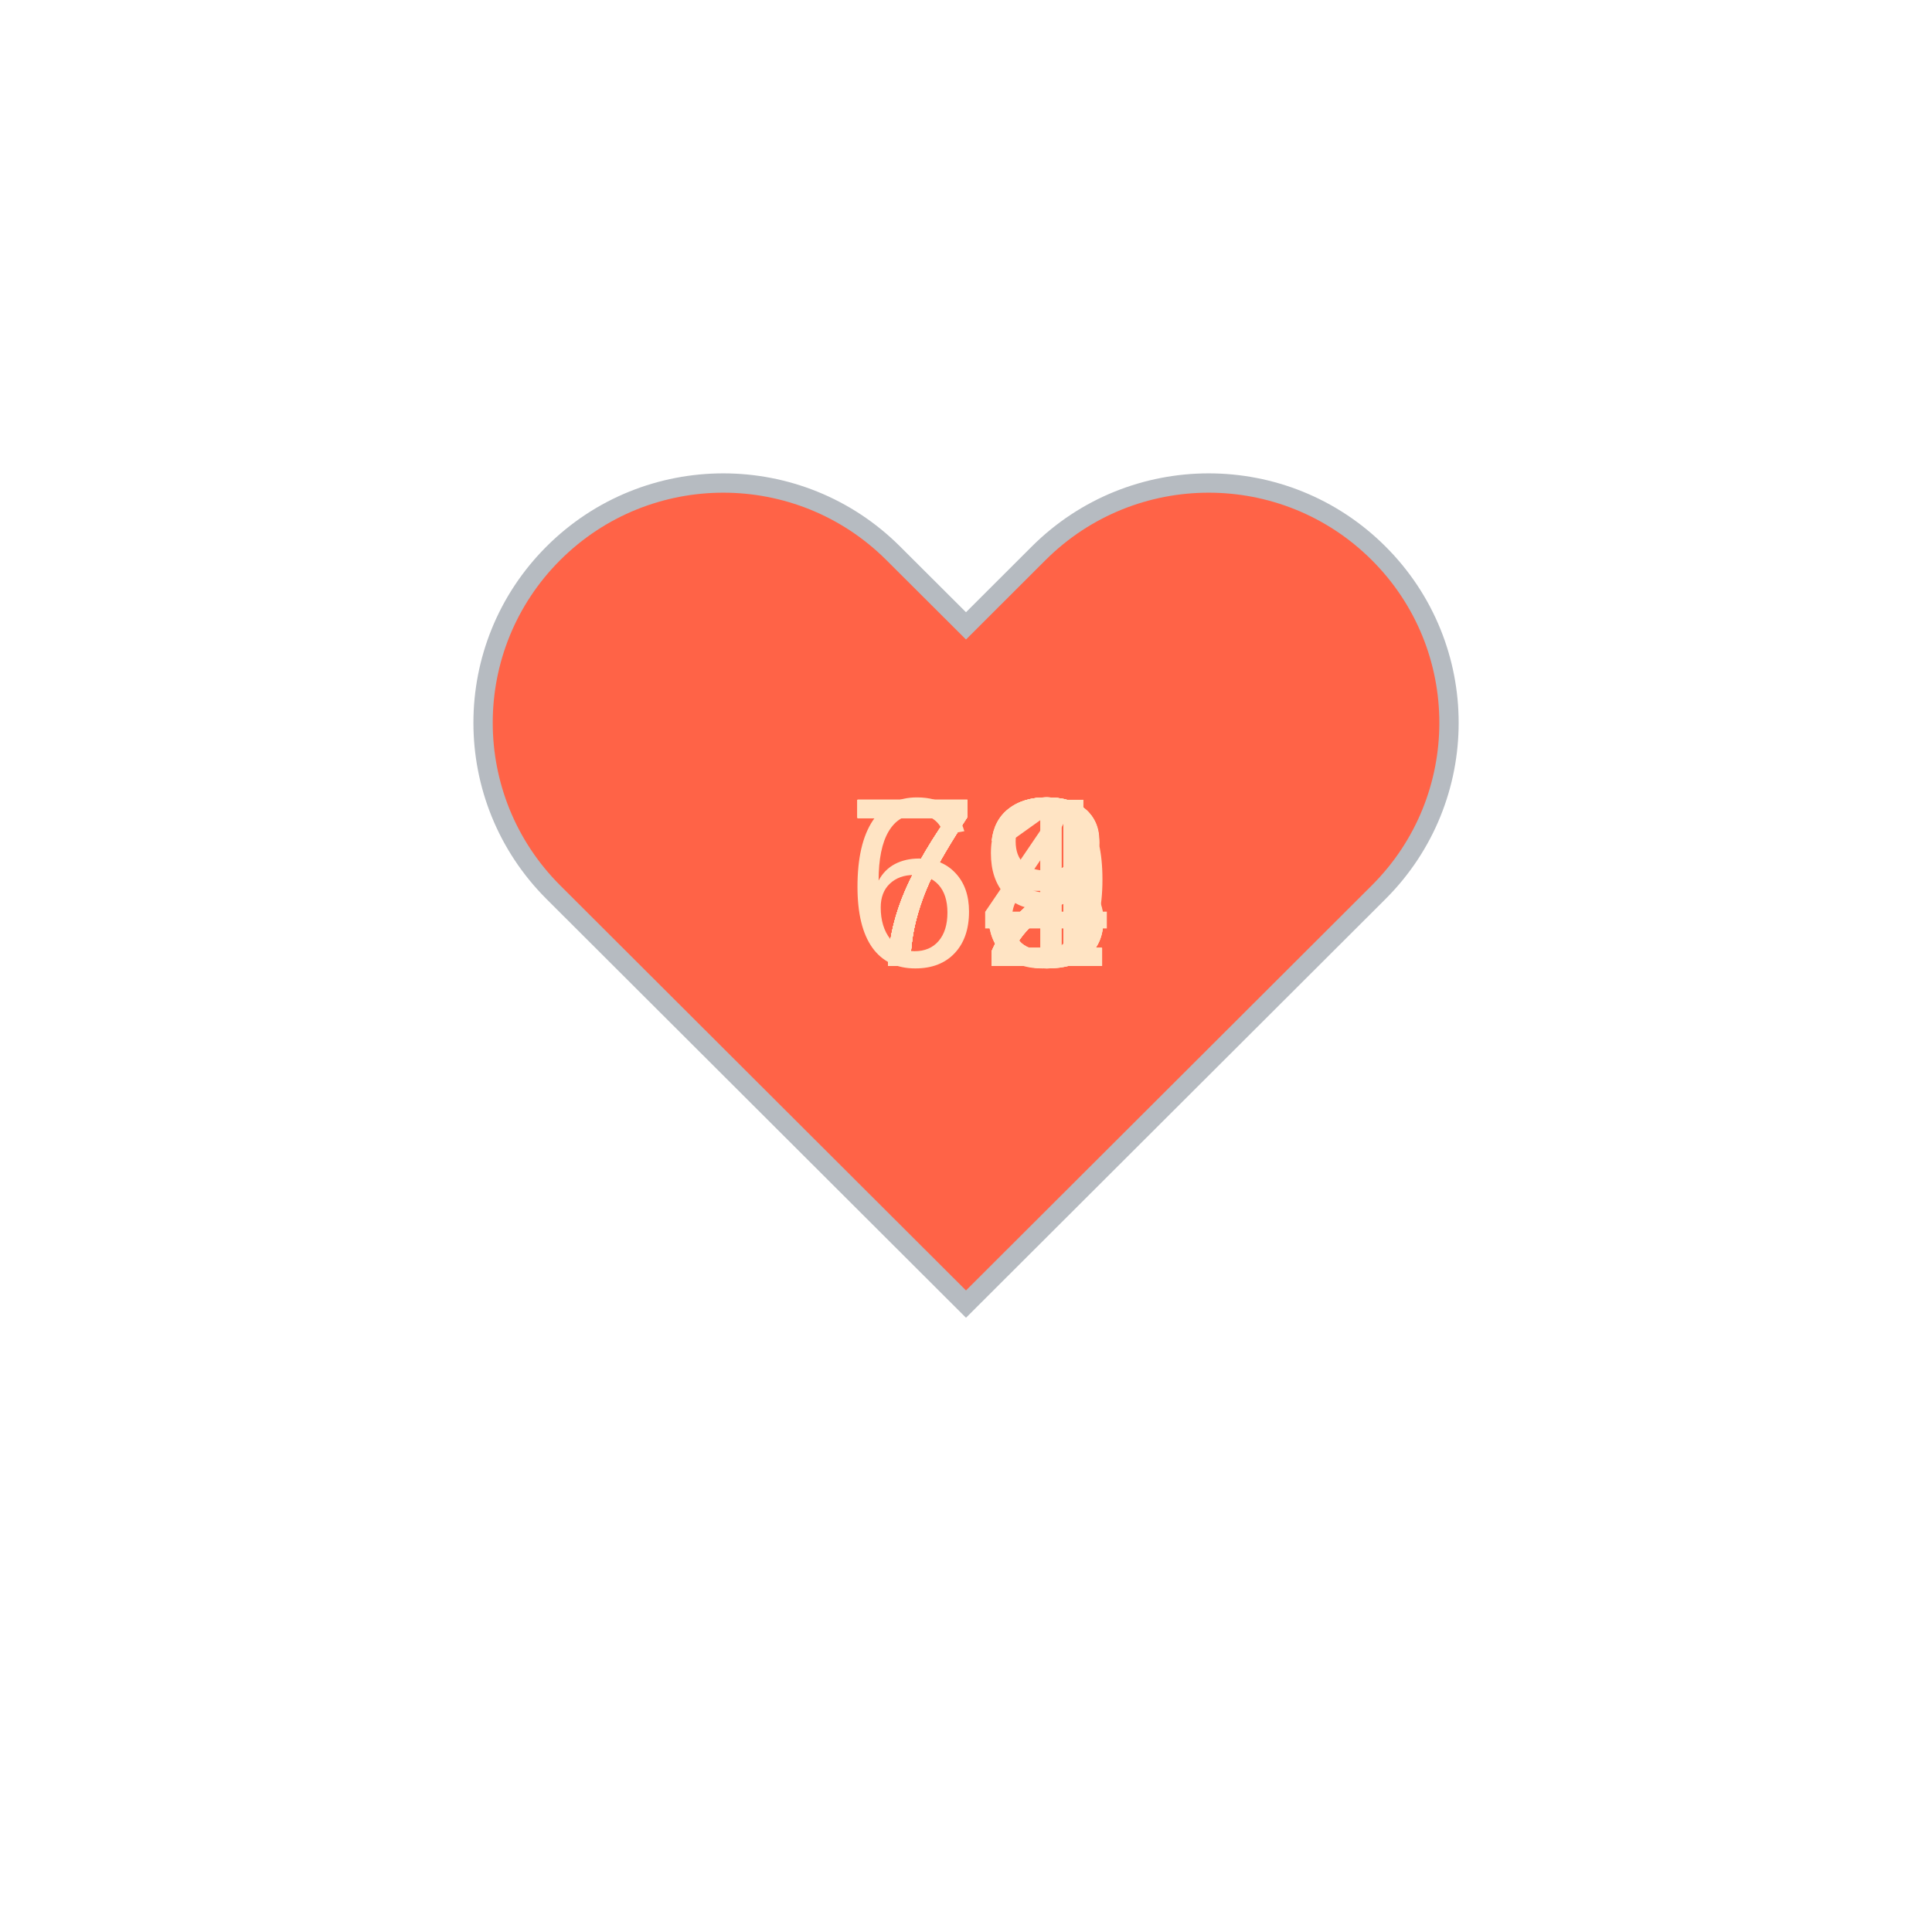
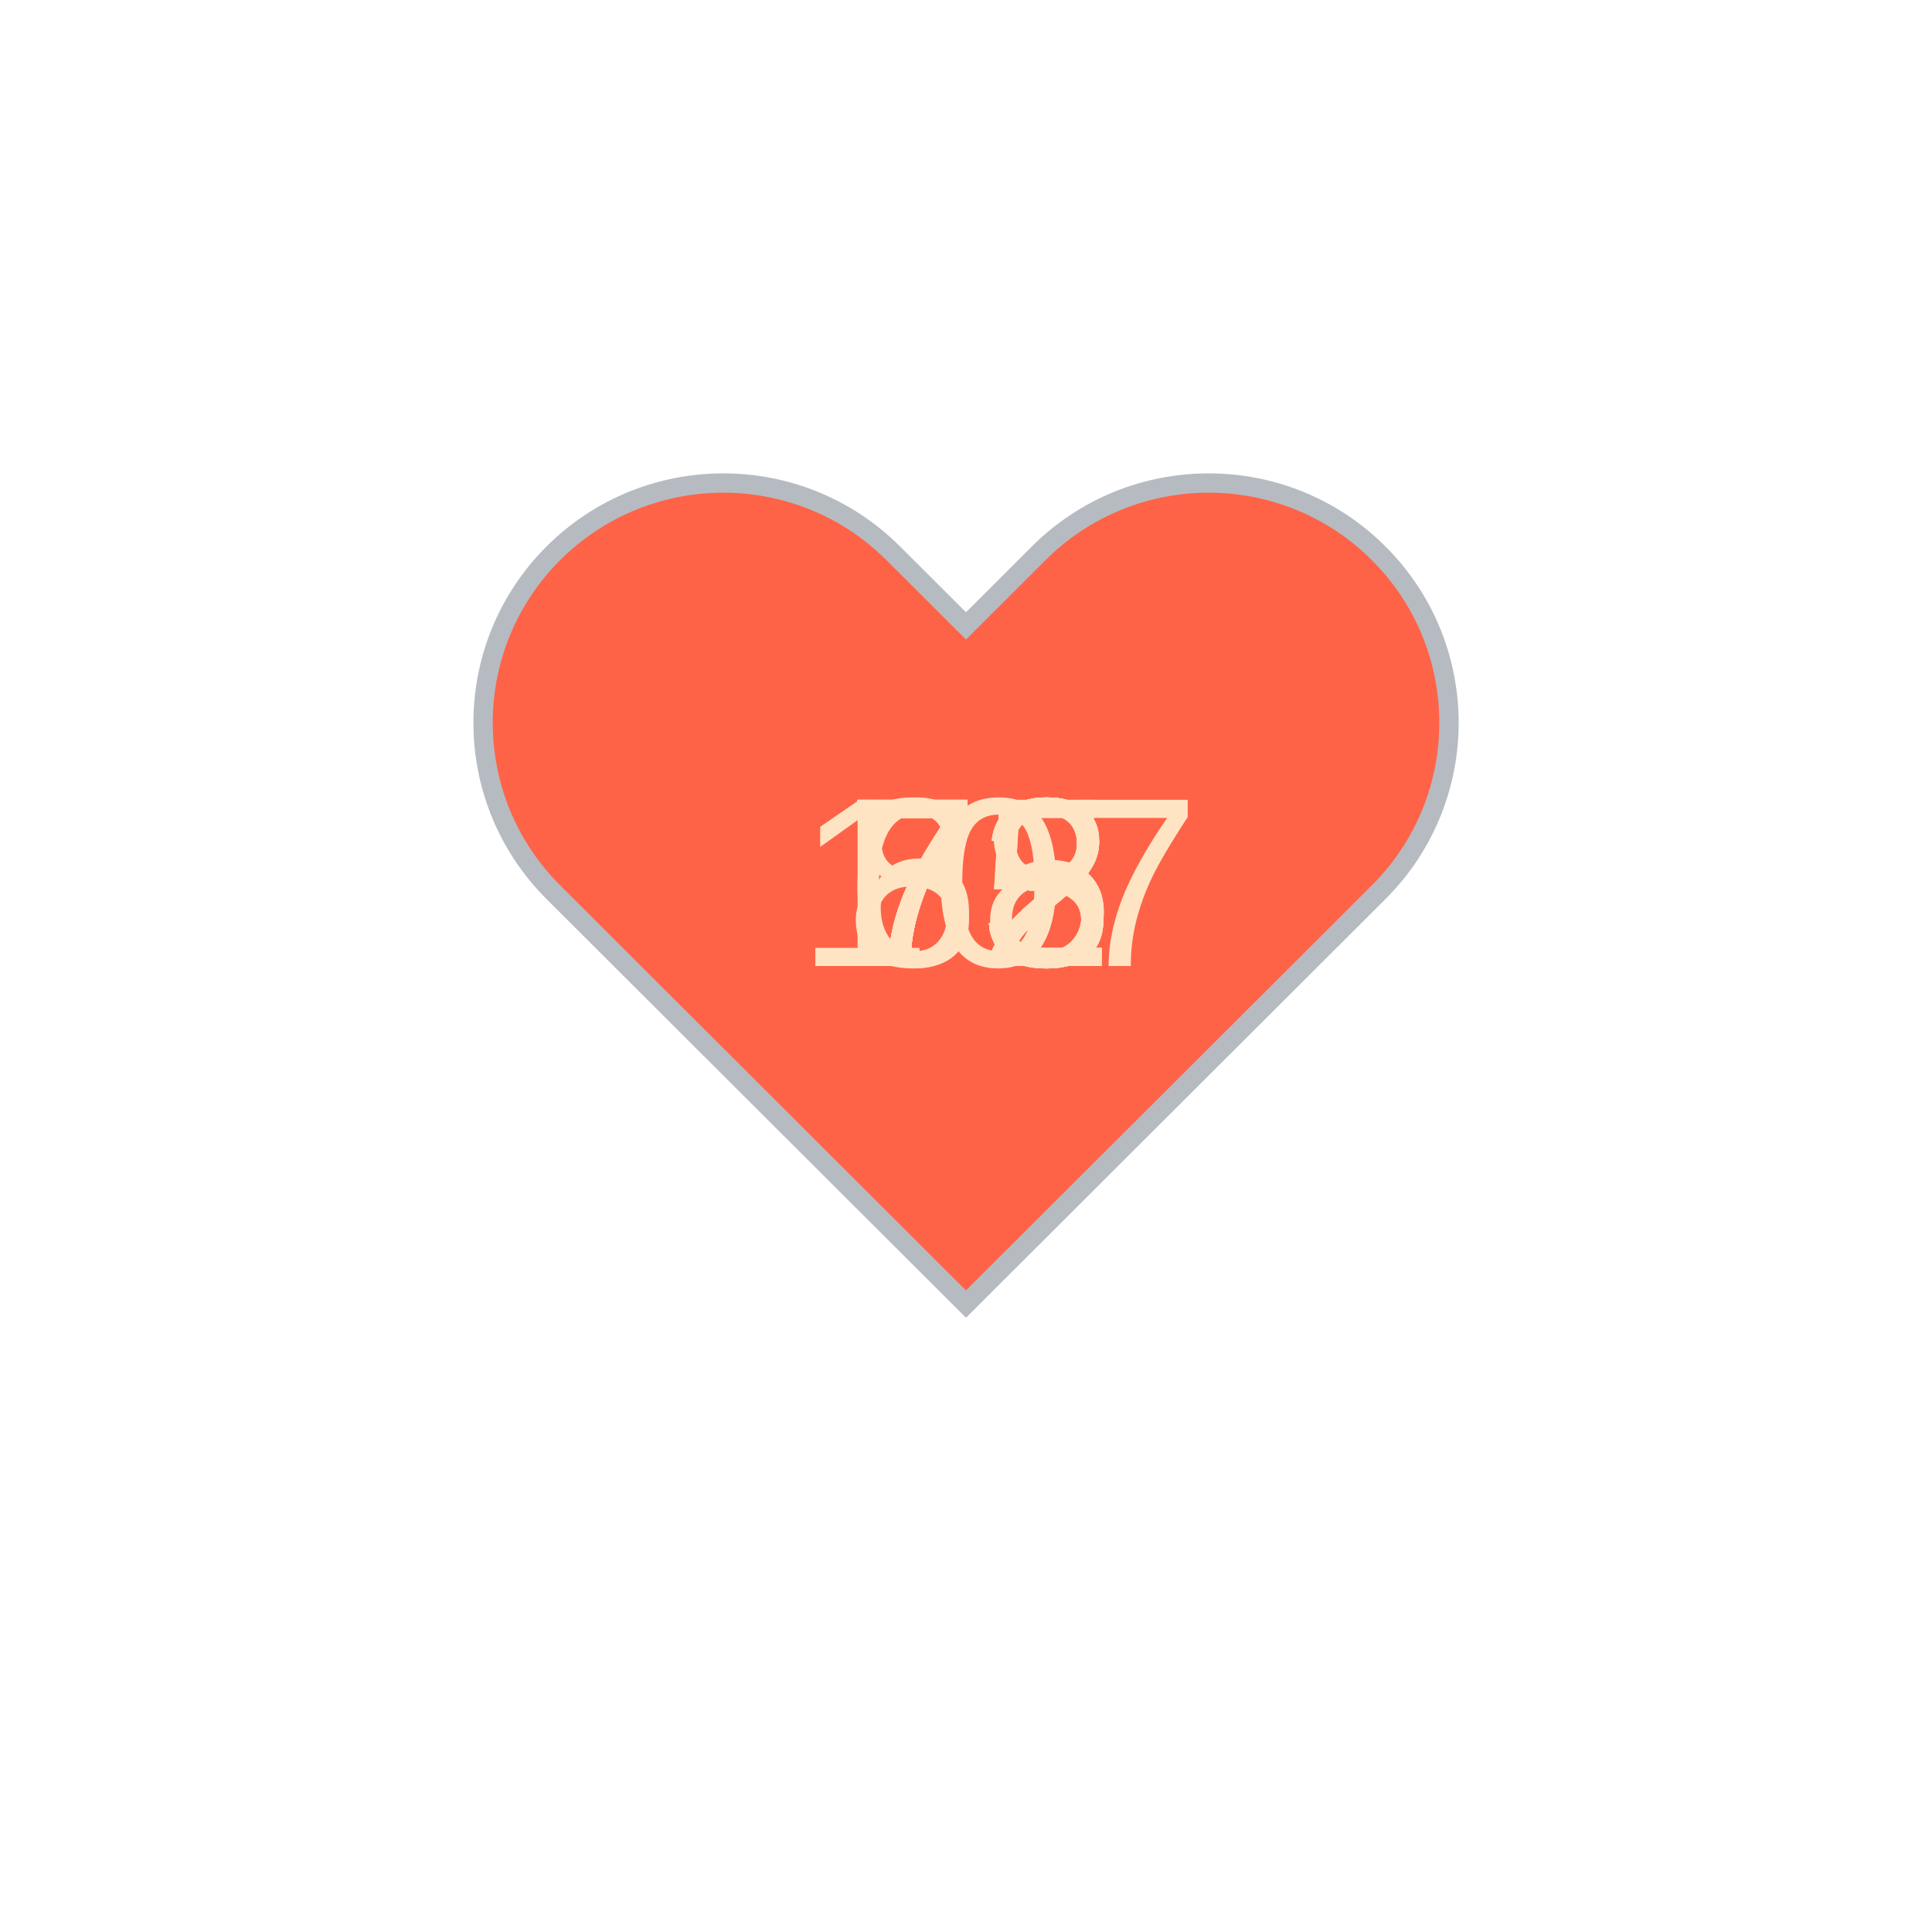
<svg xmlns="http://www.w3.org/2000/svg" baseProfile="full" height="150" version="1.1" viewBox="0,0,200,200" width="150">
  <defs />
  <g transform="translate(100 100)">
    <path d="M92.71,7.27L92.71,7.27c-9.71-9.69-25.46-9.69-35.18,0L50,14.79l-7.54-7.52C32.75-2.42,17-2.42,7.29,7.27v0 c-9.71,9.69-9.71,25.41,0,35.1L50,85l42.71-42.63C102.43,32.68,102.43,16.96,92.71,7.27z" fill="tomato" stroke="#B6BBC1" stroke-width="2" transform="translate(-50 -50)" />
    <animateTransform additive="sum" attributeName="transform" dur="1.2s" repeatCount="indefinite" type="scale" values="1; 1.5; 1.25; 1.5; 1.5; 1;" />
    <text fill="bisque" style="font-size:25px; font-family:Arial" transform="translate(-12.5 0)">72<animate attributeName="visibility" dur="12.0s" keyTimes="0;0.1;0.2;0.3;0.4;0.5;0.6;0.7;0.8;0.9;1.0" repeatCount="indefinite" values="visible;hidden;hidden;hidden;hidden;hidden;hidden;hidden;hidden;hidden;hidden" />
    </text>
-     <text fill="bisque" style="font-size:25px; font-family:Arial" transform="translate(-12.5 0)">74<animate attributeName="visibility" dur="12.0s" keyTimes="0;0.1;0.2;0.3;0.4;0.5;0.6;0.7;0.8;0.9;1.0" repeatCount="indefinite" values="hidden;visible;hidden;hidden;hidden;hidden;hidden;hidden;hidden;hidden;hidden" />
+     <text fill="bisque" style="font-size:25px; font-family:Arial" transform="translate(-12.5 0)">75<animate attributeName="visibility" dur="12.0s" keyTimes="0;0.1;0.2;0.3;0.4;0.5;0.6;0.7;0.8;0.9;1.0" repeatCount="indefinite" values="hidden;visible;hidden;hidden;hidden;hidden;hidden;hidden;hidden;hidden;hidden" />
    </text>
-     <text fill="bisque" style="font-size:25px; font-family:Arial" transform="translate(-12.5 0)">73<animate attributeName="visibility" dur="12.0s" keyTimes="0;0.1;0.2;0.3;0.4;0.5;0.6;0.7;0.8;0.9;1.0" repeatCount="indefinite" values="hidden;hidden;visible;hidden;hidden;hidden;hidden;hidden;hidden;hidden;hidden" />
+     <text fill="bisque" style="font-size:25px; font-family:Arial" transform="translate(-12.5 0)">68<animate attributeName="visibility" dur="12.0s" keyTimes="0;0.1;0.2;0.3;0.4;0.5;0.6;0.7;0.8;0.9;1.0" repeatCount="indefinite" values="hidden;hidden;visible;hidden;hidden;hidden;hidden;hidden;hidden;hidden;hidden" />
    </text>
    <text fill="bisque" style="font-size:25px; font-family:Arial" transform="translate(-12.5 0)">73<animate attributeName="visibility" dur="12.0s" keyTimes="0;0.1;0.2;0.3;0.4;0.5;0.6;0.7;0.8;0.9;1.0" repeatCount="indefinite" values="hidden;hidden;hidden;visible;hidden;hidden;hidden;hidden;hidden;hidden;hidden" />
    </text>
-     <text fill="bisque" style="font-size:25px; font-family:Arial" transform="translate(-12.5 0)">79<animate attributeName="visibility" dur="12.0s" keyTimes="0;0.1;0.2;0.3;0.4;0.5;0.6;0.7;0.8;0.9;1.0" repeatCount="indefinite" values="hidden;hidden;hidden;hidden;visible;hidden;hidden;hidden;hidden;hidden;hidden" />
+     <text fill="bisque" style="font-size:25px; font-family:Arial" transform="translate(-12.5 0)">72<animate attributeName="visibility" dur="12.0s" keyTimes="0;0.1;0.2;0.3;0.4;0.5;0.6;0.7;0.8;0.9;1.0" repeatCount="indefinite" values="hidden;hidden;hidden;hidden;visible;hidden;hidden;hidden;hidden;hidden;hidden" />
    </text>
-     <text fill="bisque" style="font-size:25px; font-family:Arial" transform="translate(-12.5 0)">72<animate attributeName="visibility" dur="12.0s" keyTimes="0;0.1;0.2;0.3;0.4;0.5;0.6;0.7;0.8;0.9;1.0" repeatCount="indefinite" values="hidden;hidden;hidden;hidden;hidden;visible;hidden;hidden;hidden;hidden;hidden" />
+     <text fill="bisque" style="font-size:25px; font-family:Arial" transform="translate(-12.5 0)">73<animate attributeName="visibility" dur="12.0s" keyTimes="0;0.1;0.2;0.3;0.4;0.5;0.6;0.7;0.8;0.9;1.0" repeatCount="indefinite" values="hidden;hidden;hidden;hidden;hidden;visible;hidden;hidden;hidden;hidden;hidden" />
    </text>
-     <text fill="bisque" style="font-size:25px; font-family:Arial" transform="translate(-12.5 0)">71<animate attributeName="visibility" dur="12.0s" keyTimes="0;0.1;0.2;0.3;0.4;0.5;0.6;0.7;0.8;0.9;1.0" repeatCount="indefinite" values="hidden;hidden;hidden;hidden;hidden;hidden;visible;hidden;hidden;hidden;hidden" />
+     <text fill="bisque" style="font-size:25px; font-family:Arial" transform="translate(-12.5 0)">73<animate attributeName="visibility" dur="12.0s" keyTimes="0;0.1;0.2;0.3;0.4;0.5;0.6;0.7;0.8;0.9;1.0" repeatCount="indefinite" values="hidden;hidden;hidden;hidden;hidden;hidden;visible;hidden;hidden;hidden;hidden" />
    </text>
    <text fill="bisque" style="font-size:25px; font-family:Arial" transform="translate(-12.5 0)">72<animate attributeName="visibility" dur="12.0s" keyTimes="0;0.1;0.2;0.3;0.4;0.5;0.6;0.7;0.8;0.9;1.0" repeatCount="indefinite" values="hidden;hidden;hidden;hidden;hidden;hidden;hidden;visible;hidden;hidden;hidden" />
    </text>
-     <text fill="bisque" style="font-size:25px; font-family:Arial" transform="translate(-12.5 0)">68<animate attributeName="visibility" dur="12.0s" keyTimes="0;0.1;0.2;0.3;0.4;0.5;0.6;0.7;0.8;0.9;1.0" repeatCount="indefinite" values="hidden;hidden;hidden;hidden;hidden;hidden;hidden;hidden;visible;hidden;hidden" />
+     <text fill="bisque" style="font-size:25px; font-family:Arial" transform="translate(-12.5 0)">85<animate attributeName="visibility" dur="12.0s" keyTimes="0;0.1;0.2;0.3;0.4;0.5;0.6;0.7;0.8;0.9;1.0" repeatCount="indefinite" values="hidden;hidden;hidden;hidden;hidden;hidden;hidden;hidden;visible;hidden;hidden" />
    </text>
-     <text fill="bisque" style="font-size:25px; font-family:Arial" transform="translate(-12.5 0)">72<animate attributeName="visibility" dur="12.0s" keyTimes="0;0.1;0.2;0.3;0.4;0.5;0.6;0.7;0.8;0.9;1.0" repeatCount="indefinite" values="hidden;hidden;hidden;hidden;hidden;hidden;hidden;hidden;hidden;visible;hidden" />
+     <text fill="bisque" style="font-size:25px; font-family:Arial" transform="translate(-17.5 0)">107<animate attributeName="visibility" dur="12.0s" keyTimes="0;0.1;0.2;0.3;0.4;0.5;0.6;0.7;0.8;0.9;1.0" repeatCount="indefinite" values="hidden;hidden;hidden;hidden;hidden;hidden;hidden;hidden;hidden;visible;hidden" />
    </text>
  </g>
</svg>
